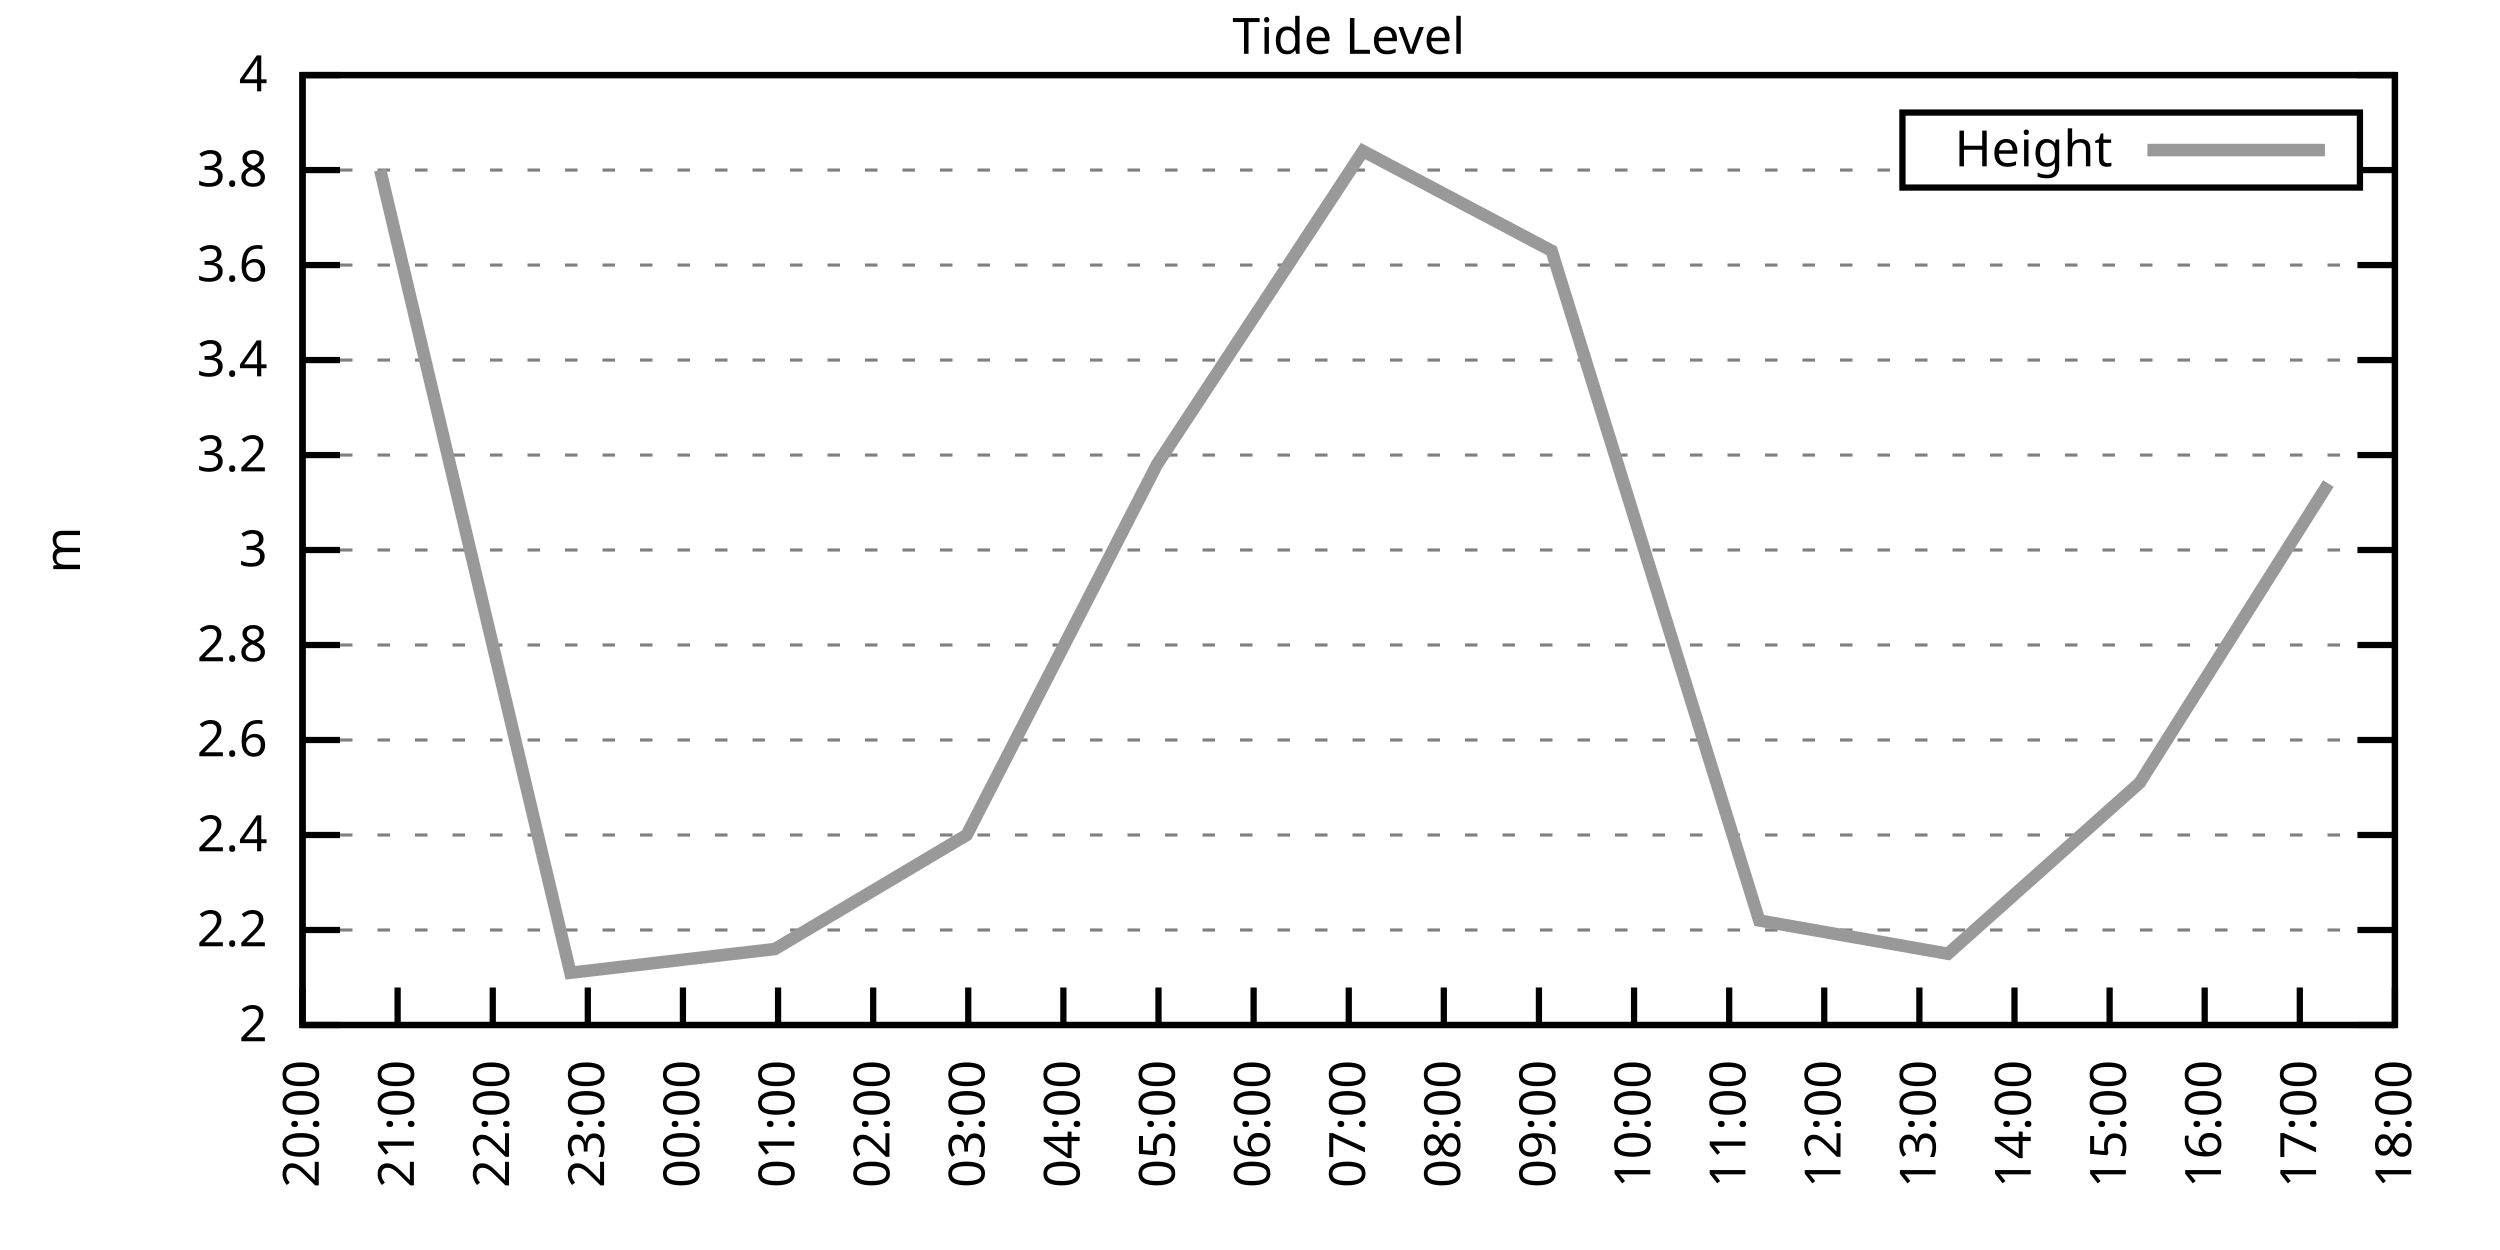
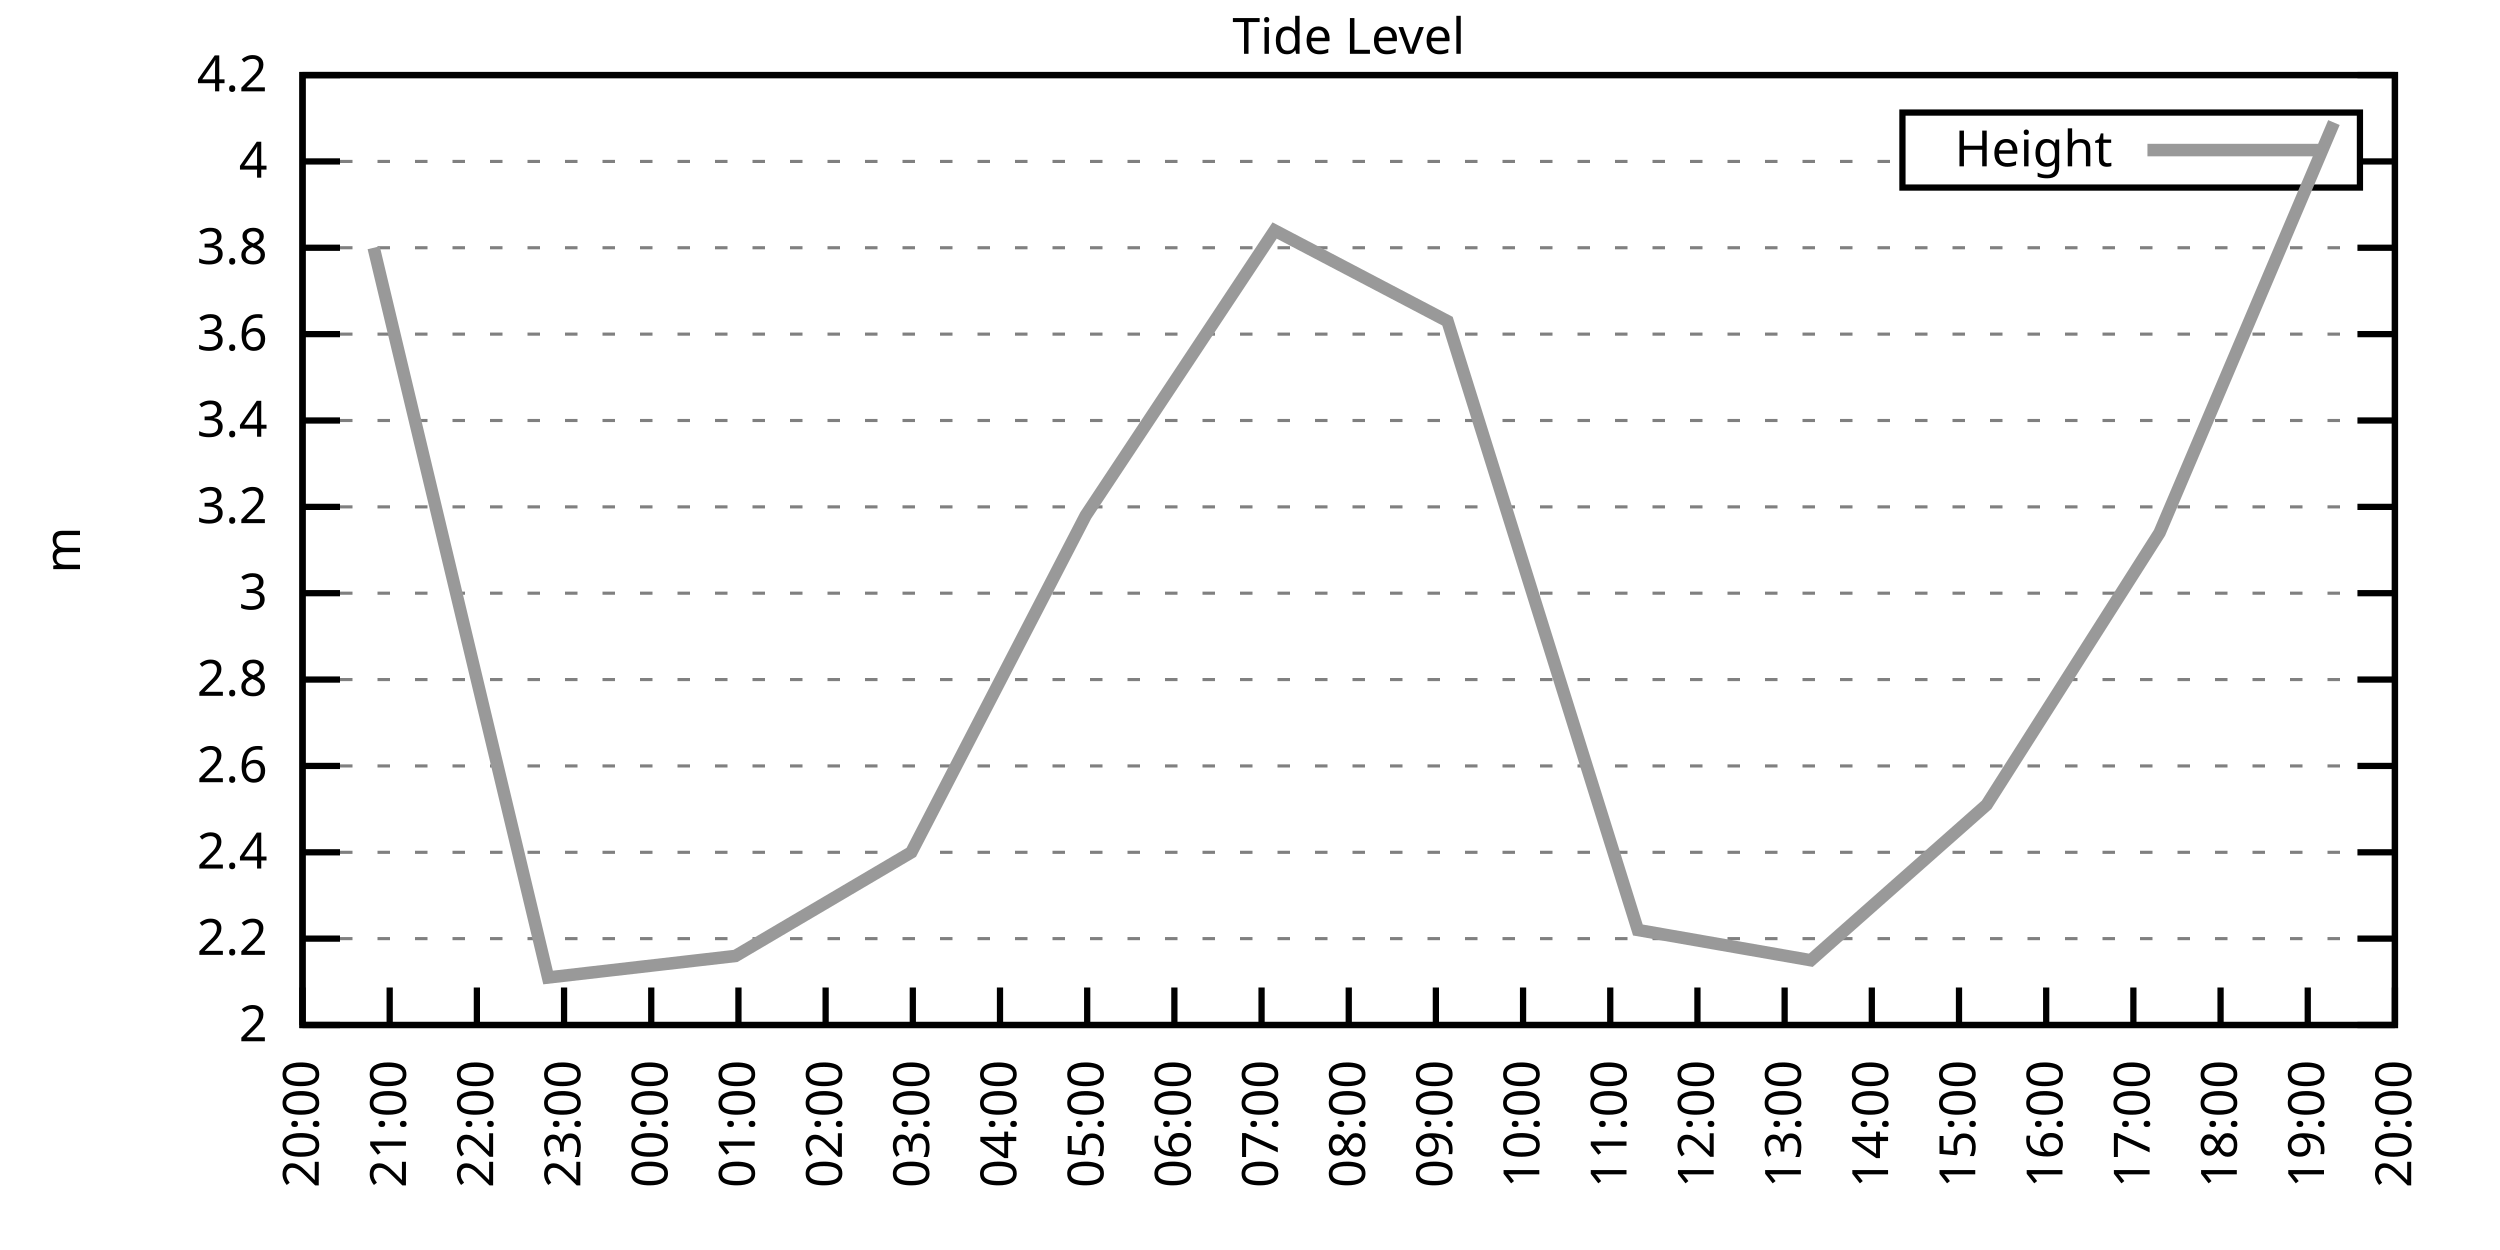
<svg xmlns="http://www.w3.org/2000/svg" xmlns:xlink="http://www.w3.org/1999/xlink" width="400" height="200" viewBox="0 0 400 200">
  <g id="gnuplot_canvas">
    <rect x="0" y="0" width="400" height="200" fill="none" />
    <defs>
      <circle id="gpDot" r="0.5" stroke-width="0.5" stroke="currentColor" />
      <path id="gpPt0" stroke-width="0.333" stroke="currentColor" d="M-1,0 h2 M0,-1 v2" />
      <path id="gpPt1" stroke-width="0.333" stroke="currentColor" d="M-1,-1 L1,1 M1,-1 L-1,1" />
      <path id="gpPt2" stroke-width="0.333" stroke="currentColor" d="M-1,0 L1,0 M0,-1 L0,1 M-1,-1 L1,1 M-1,1 L1,-1" />
      <rect id="gpPt3" stroke-width="0.333" stroke="currentColor" x="-1" y="-1" width="2" height="2" />
      <rect id="gpPt4" stroke-width="0.333" stroke="currentColor" fill="currentColor" x="-1" y="-1" width="2" height="2" />
      <circle id="gpPt5" stroke-width="0.333" stroke="currentColor" cx="0" cy="0" r="1" />
      <use xlink:href="#gpPt5" id="gpPt6" fill="currentColor" stroke="none" />
      <path id="gpPt7" stroke-width="0.333" stroke="currentColor" d="M0,-1.33 L-1.33,0.67 L1.33,0.67 z" />
      <use xlink:href="#gpPt7" id="gpPt8" fill="currentColor" stroke="none" />
      <use xlink:href="#gpPt7" id="gpPt9" stroke="currentColor" transform="rotate(180)" />
      <use xlink:href="#gpPt9" id="gpPt10" fill="currentColor" stroke="none" />
      <use xlink:href="#gpPt3" id="gpPt11" stroke="currentColor" transform="rotate(45)" />
      <use xlink:href="#gpPt11" id="gpPt12" fill="currentColor" stroke="none" />
      <path id="gpPt13" stroke-width="0.333" stroke="currentColor" d="M0,1.330 L1.265,0.411 L0.782,-1.067 L-0.782,-1.076 L-1.265,0.411 z" />
      <use xlink:href="#gpPt13" id="gpPt14" fill="currentColor" stroke="none" />
      <filter id="textbox" filterUnits="objectBoundingBox" x="0" y="0" height="1" width="1">
        <feFlood flood-color="white" flood-opacity="1" result="bgnd" />
        <feComposite in="SourceGraphic" in2="bgnd" operator="atop" />
      </filter>
      <filter id="greybox" filterUnits="objectBoundingBox" x="0" y="0" height="1" width="1">
        <feFlood flood-color="lightgrey" flood-opacity="1" result="grey" />
        <feComposite in="SourceGraphic" in2="grey" operator="atop" />
      </filter>
    </defs>
    <g fill="none" color="white" stroke="currentColor" stroke-width="1.00" stroke-linecap="butt" stroke-linejoin="miter">
</g>
    <g fill="none" color="black" stroke="currentColor" stroke-width="1.00" stroke-linecap="butt" stroke-linejoin="miter">
      <g stroke="none" shape-rendering="crispEdges">
        <polygon fill="rgb(255, 255, 255)" points="48.40,164.00 383.18,164.00 383.18,12.02 48.40,12.02 " />
      </g>
    </g>
    <g fill="none" color="black" stroke="currentColor" stroke-width="1.00" stroke-linecap="butt" stroke-linejoin="miter">
</g>
    <g fill="none" color="black" stroke="black" stroke-width="0.50" stroke-linecap="butt" stroke-linejoin="miter">
</g>
    <g fill="none" color="gray" stroke="currentColor" stroke-width="0.50" stroke-linecap="butt" stroke-linejoin="miter">
      <path stroke="gray" stroke-dasharray="2,4" class="gridline" d="M48.40,164.00 L383.19,164.00  " />
    </g>
    <g fill="none" color="gray" stroke="gray" stroke-width="1.00" stroke-linecap="butt" stroke-linejoin="miter">
</g>
    <g fill="none" color="black" stroke="currentColor" stroke-width="1.00" stroke-linecap="butt" stroke-linejoin="miter">
      <path stroke="black" d="M48.40,164.00 L54.40,164.00 M383.19,164.00 L377.19,164.00  " />
      <g transform="translate(42.80,166.60)" stroke="none" fill="black" font-family="Sans" font-size="8.00" text-anchor="end">
        <text>
          <tspan font-family="Sans"> 2</tspan>
        </text>
      </g>
    </g>
    <g fill="none" color="black" stroke="currentColor" stroke-width="1.00" stroke-linecap="butt" stroke-linejoin="miter">
</g>
    <g fill="none" color="black" stroke="black" stroke-width="0.50" stroke-linecap="butt" stroke-linejoin="miter">
</g>
    <g fill="none" color="gray" stroke="currentColor" stroke-width="0.50" stroke-linecap="butt" stroke-linejoin="miter">
-       <path stroke="gray" stroke-dasharray="2,4" class="gridline" d="M48.40,148.80 L383.19,148.80  " />
-     </g>
-     <g fill="none" color="gray" stroke="gray" stroke-width="1.00" stroke-linecap="butt" stroke-linejoin="miter">
- </g>
-     <g fill="none" color="black" stroke="currentColor" stroke-width="1.00" stroke-linecap="butt" stroke-linejoin="miter">
-       <path stroke="black" d="M48.40,148.80 L54.40,148.80 M383.19,148.80 L377.19,148.80  " />
-       <g transform="translate(42.80,151.40)" stroke="none" fill="black" font-family="Sans" font-size="8.00" text-anchor="end">
+       <path stroke="gray" stroke-dasharray="2,4" class="gridline" d="M48.40,150.18 L383.19,150.18  " />
+     </g>
+     <g fill="none" color="gray" stroke="gray" stroke-width="1.00" stroke-linecap="butt" stroke-linejoin="miter">
+ </g>
+     <g fill="none" color="black" stroke="currentColor" stroke-width="1.00" stroke-linecap="butt" stroke-linejoin="miter">
+       <path stroke="black" d="M48.40,150.18 L54.40,150.18 M383.19,150.18 L377.19,150.18  " />
+       <g transform="translate(42.80,152.78)" stroke="none" fill="black" font-family="Sans" font-size="8.00" text-anchor="end">
        <text>
          <tspan font-family="Sans"> 2.2</tspan>
        </text>
      </g>
    </g>
    <g fill="none" color="black" stroke="currentColor" stroke-width="1.00" stroke-linecap="butt" stroke-linejoin="miter">
</g>
    <g fill="none" color="black" stroke="black" stroke-width="0.50" stroke-linecap="butt" stroke-linejoin="miter">
</g>
    <g fill="none" color="gray" stroke="currentColor" stroke-width="0.50" stroke-linecap="butt" stroke-linejoin="miter">
-       <path stroke="gray" stroke-dasharray="2,4" class="gridline" d="M48.40,133.60 L383.19,133.60  " />
-     </g>
-     <g fill="none" color="gray" stroke="gray" stroke-width="1.00" stroke-linecap="butt" stroke-linejoin="miter">
- </g>
-     <g fill="none" color="black" stroke="currentColor" stroke-width="1.00" stroke-linecap="butt" stroke-linejoin="miter">
-       <path stroke="black" d="M48.40,133.60 L54.40,133.60 M383.19,133.60 L377.19,133.60  " />
-       <g transform="translate(42.80,136.20)" stroke="none" fill="black" font-family="Sans" font-size="8.00" text-anchor="end">
+       <path stroke="gray" stroke-dasharray="2,4" class="gridline" d="M48.40,136.37 L383.19,136.37  " />
+     </g>
+     <g fill="none" color="gray" stroke="gray" stroke-width="1.00" stroke-linecap="butt" stroke-linejoin="miter">
+ </g>
+     <g fill="none" color="black" stroke="currentColor" stroke-width="1.00" stroke-linecap="butt" stroke-linejoin="miter">
+       <path stroke="black" d="M48.40,136.37 L54.40,136.37 M383.19,136.37 L377.19,136.37  " />
+       <g transform="translate(42.80,138.97)" stroke="none" fill="black" font-family="Sans" font-size="8.00" text-anchor="end">
        <text>
          <tspan font-family="Sans"> 2.4</tspan>
        </text>
      </g>
    </g>
    <g fill="none" color="black" stroke="currentColor" stroke-width="1.00" stroke-linecap="butt" stroke-linejoin="miter">
</g>
    <g fill="none" color="black" stroke="black" stroke-width="0.50" stroke-linecap="butt" stroke-linejoin="miter">
</g>
    <g fill="none" color="gray" stroke="currentColor" stroke-width="0.50" stroke-linecap="butt" stroke-linejoin="miter">
-       <path stroke="gray" stroke-dasharray="2,4" class="gridline" d="M48.40,118.40 L383.19,118.40  " />
-     </g>
-     <g fill="none" color="gray" stroke="gray" stroke-width="1.00" stroke-linecap="butt" stroke-linejoin="miter">
- </g>
-     <g fill="none" color="black" stroke="currentColor" stroke-width="1.00" stroke-linecap="butt" stroke-linejoin="miter">
-       <path stroke="black" d="M48.40,118.40 L54.40,118.40 M383.19,118.40 L377.19,118.40  " />
-       <g transform="translate(42.80,121.00)" stroke="none" fill="black" font-family="Sans" font-size="8.00" text-anchor="end">
+       <path stroke="gray" stroke-dasharray="2,4" class="gridline" d="M48.40,122.55 L383.19,122.55  " />
+     </g>
+     <g fill="none" color="gray" stroke="gray" stroke-width="1.00" stroke-linecap="butt" stroke-linejoin="miter">
+ </g>
+     <g fill="none" color="black" stroke="currentColor" stroke-width="1.00" stroke-linecap="butt" stroke-linejoin="miter">
+       <path stroke="black" d="M48.40,122.55 L54.40,122.55 M383.19,122.55 L377.19,122.55  " />
+       <g transform="translate(42.80,125.15)" stroke="none" fill="black" font-family="Sans" font-size="8.00" text-anchor="end">
        <text>
          <tspan font-family="Sans"> 2.6</tspan>
        </text>
      </g>
    </g>
    <g fill="none" color="black" stroke="currentColor" stroke-width="1.00" stroke-linecap="butt" stroke-linejoin="miter">
</g>
    <g fill="none" color="black" stroke="black" stroke-width="0.50" stroke-linecap="butt" stroke-linejoin="miter">
</g>
    <g fill="none" color="gray" stroke="currentColor" stroke-width="0.50" stroke-linecap="butt" stroke-linejoin="miter">
-       <path stroke="gray" stroke-dasharray="2,4" class="gridline" d="M48.40,103.20 L383.19,103.20  " />
-     </g>
-     <g fill="none" color="gray" stroke="gray" stroke-width="1.00" stroke-linecap="butt" stroke-linejoin="miter">
- </g>
-     <g fill="none" color="black" stroke="currentColor" stroke-width="1.00" stroke-linecap="butt" stroke-linejoin="miter">
-       <path stroke="black" d="M48.40,103.20 L54.40,103.20 M383.19,103.20 L377.19,103.20  " />
-       <g transform="translate(42.80,105.80)" stroke="none" fill="black" font-family="Sans" font-size="8.00" text-anchor="end">
+       <path stroke="gray" stroke-dasharray="2,4" class="gridline" d="M48.40,108.73 L383.19,108.73  " />
+     </g>
+     <g fill="none" color="gray" stroke="gray" stroke-width="1.00" stroke-linecap="butt" stroke-linejoin="miter">
+ </g>
+     <g fill="none" color="black" stroke="currentColor" stroke-width="1.00" stroke-linecap="butt" stroke-linejoin="miter">
+       <path stroke="black" d="M48.40,108.73 L54.40,108.73 M383.19,108.73 L377.19,108.73  " />
+       <g transform="translate(42.80,111.33)" stroke="none" fill="black" font-family="Sans" font-size="8.00" text-anchor="end">
        <text>
          <tspan font-family="Sans"> 2.8</tspan>
        </text>
      </g>
    </g>
    <g fill="none" color="black" stroke="currentColor" stroke-width="1.00" stroke-linecap="butt" stroke-linejoin="miter">
</g>
    <g fill="none" color="black" stroke="black" stroke-width="0.50" stroke-linecap="butt" stroke-linejoin="miter">
</g>
    <g fill="none" color="gray" stroke="currentColor" stroke-width="0.50" stroke-linecap="butt" stroke-linejoin="miter">
-       <path stroke="gray" stroke-dasharray="2,4" class="gridline" d="M48.40,88.00 L383.19,88.00  " />
-     </g>
-     <g fill="none" color="gray" stroke="gray" stroke-width="1.00" stroke-linecap="butt" stroke-linejoin="miter">
- </g>
-     <g fill="none" color="black" stroke="currentColor" stroke-width="1.00" stroke-linecap="butt" stroke-linejoin="miter">
-       <path stroke="black" d="M48.40,88.00 L54.40,88.00 M383.19,88.00 L377.19,88.00  " />
-       <g transform="translate(42.80,90.60)" stroke="none" fill="black" font-family="Sans" font-size="8.00" text-anchor="end">
+       <path stroke="gray" stroke-dasharray="2,4" class="gridline" d="M48.40,94.91 L383.19,94.91  " />
+     </g>
+     <g fill="none" color="gray" stroke="gray" stroke-width="1.00" stroke-linecap="butt" stroke-linejoin="miter">
+ </g>
+     <g fill="none" color="black" stroke="currentColor" stroke-width="1.00" stroke-linecap="butt" stroke-linejoin="miter">
+       <path stroke="black" d="M48.40,94.91 L54.40,94.91 M383.19,94.91 L377.19,94.91  " />
+       <g transform="translate(42.80,97.51)" stroke="none" fill="black" font-family="Sans" font-size="8.00" text-anchor="end">
        <text>
          <tspan font-family="Sans"> 3</tspan>
        </text>
      </g>
    </g>
    <g fill="none" color="black" stroke="currentColor" stroke-width="1.00" stroke-linecap="butt" stroke-linejoin="miter">
</g>
    <g fill="none" color="black" stroke="black" stroke-width="0.50" stroke-linecap="butt" stroke-linejoin="miter">
</g>
    <g fill="none" color="gray" stroke="currentColor" stroke-width="0.50" stroke-linecap="butt" stroke-linejoin="miter">
-       <path stroke="gray" stroke-dasharray="2,4" class="gridline" d="M48.40,72.81 L383.19,72.81  " />
-     </g>
-     <g fill="none" color="gray" stroke="gray" stroke-width="1.00" stroke-linecap="butt" stroke-linejoin="miter">
- </g>
-     <g fill="none" color="black" stroke="currentColor" stroke-width="1.00" stroke-linecap="butt" stroke-linejoin="miter">
-       <path stroke="black" d="M48.40,72.81 L54.40,72.81 M383.19,72.81 L377.19,72.81  " />
-       <g transform="translate(42.80,75.41)" stroke="none" fill="black" font-family="Sans" font-size="8.00" text-anchor="end">
+       <path stroke="gray" stroke-dasharray="2,4" class="gridline" d="M48.40,81.10 L383.19,81.10  " />
+     </g>
+     <g fill="none" color="gray" stroke="gray" stroke-width="1.00" stroke-linecap="butt" stroke-linejoin="miter">
+ </g>
+     <g fill="none" color="black" stroke="currentColor" stroke-width="1.00" stroke-linecap="butt" stroke-linejoin="miter">
+       <path stroke="black" d="M48.40,81.10 L54.40,81.10 M383.19,81.10 L377.19,81.10  " />
+       <g transform="translate(42.80,83.70)" stroke="none" fill="black" font-family="Sans" font-size="8.00" text-anchor="end">
        <text>
          <tspan font-family="Sans"> 3.2</tspan>
        </text>
      </g>
    </g>
    <g fill="none" color="black" stroke="currentColor" stroke-width="1.00" stroke-linecap="butt" stroke-linejoin="miter">
</g>
    <g fill="none" color="black" stroke="black" stroke-width="0.50" stroke-linecap="butt" stroke-linejoin="miter">
</g>
    <g fill="none" color="gray" stroke="currentColor" stroke-width="0.50" stroke-linecap="butt" stroke-linejoin="miter">
-       <path stroke="gray" stroke-dasharray="2,4" class="gridline" d="M48.40,57.61 L383.19,57.61  " />
-     </g>
-     <g fill="none" color="gray" stroke="gray" stroke-width="1.00" stroke-linecap="butt" stroke-linejoin="miter">
- </g>
-     <g fill="none" color="black" stroke="currentColor" stroke-width="1.00" stroke-linecap="butt" stroke-linejoin="miter">
-       <path stroke="black" d="M48.40,57.61 L54.40,57.61 M383.19,57.61 L377.19,57.61  " />
-       <g transform="translate(42.80,60.21)" stroke="none" fill="black" font-family="Sans" font-size="8.00" text-anchor="end">
+       <path stroke="gray" stroke-dasharray="2,4" class="gridline" d="M48.40,67.28 L383.19,67.28  " />
+     </g>
+     <g fill="none" color="gray" stroke="gray" stroke-width="1.00" stroke-linecap="butt" stroke-linejoin="miter">
+ </g>
+     <g fill="none" color="black" stroke="currentColor" stroke-width="1.00" stroke-linecap="butt" stroke-linejoin="miter">
+       <path stroke="black" d="M48.40,67.28 L54.40,67.28 M383.19,67.28 L377.19,67.28  " />
+       <g transform="translate(42.80,69.88)" stroke="none" fill="black" font-family="Sans" font-size="8.00" text-anchor="end">
        <text>
          <tspan font-family="Sans"> 3.4</tspan>
        </text>
      </g>
    </g>
    <g fill="none" color="black" stroke="currentColor" stroke-width="1.00" stroke-linecap="butt" stroke-linejoin="miter">
</g>
    <g fill="none" color="black" stroke="black" stroke-width="0.50" stroke-linecap="butt" stroke-linejoin="miter">
</g>
    <g fill="none" color="gray" stroke="currentColor" stroke-width="0.50" stroke-linecap="butt" stroke-linejoin="miter">
-       <path stroke="gray" stroke-dasharray="2,4" class="gridline" d="M48.40,42.41 L383.19,42.41  " />
-     </g>
-     <g fill="none" color="gray" stroke="gray" stroke-width="1.00" stroke-linecap="butt" stroke-linejoin="miter">
- </g>
-     <g fill="none" color="black" stroke="currentColor" stroke-width="1.00" stroke-linecap="butt" stroke-linejoin="miter">
-       <path stroke="black" d="M48.40,42.41 L54.40,42.41 M383.19,42.41 L377.19,42.41  " />
-       <g transform="translate(42.80,45.01)" stroke="none" fill="black" font-family="Sans" font-size="8.00" text-anchor="end">
+       <path stroke="gray" stroke-dasharray="2,4" class="gridline" d="M48.40,53.46 L383.19,53.46  " />
+     </g>
+     <g fill="none" color="gray" stroke="gray" stroke-width="1.00" stroke-linecap="butt" stroke-linejoin="miter">
+ </g>
+     <g fill="none" color="black" stroke="currentColor" stroke-width="1.00" stroke-linecap="butt" stroke-linejoin="miter">
+       <path stroke="black" d="M48.40,53.46 L54.40,53.46 M383.19,53.46 L377.19,53.46  " />
+       <g transform="translate(42.80,56.06)" stroke="none" fill="black" font-family="Sans" font-size="8.00" text-anchor="end">
        <text>
          <tspan font-family="Sans"> 3.6</tspan>
        </text>
      </g>
    </g>
    <g fill="none" color="black" stroke="currentColor" stroke-width="1.00" stroke-linecap="butt" stroke-linejoin="miter">
</g>
    <g fill="none" color="black" stroke="black" stroke-width="0.50" stroke-linecap="butt" stroke-linejoin="miter">
</g>
    <g fill="none" color="gray" stroke="currentColor" stroke-width="0.50" stroke-linecap="butt" stroke-linejoin="miter">
-       <path stroke="gray" stroke-dasharray="2,4" class="gridline" d="M48.40,27.21 L304.39,27.21 M377.59,27.21 L383.19,27.21  " />
-     </g>
-     <g fill="none" color="gray" stroke="gray" stroke-width="1.00" stroke-linecap="butt" stroke-linejoin="miter">
- </g>
-     <g fill="none" color="black" stroke="currentColor" stroke-width="1.00" stroke-linecap="butt" stroke-linejoin="miter">
-       <path stroke="black" d="M48.40,27.21 L54.40,27.21 M383.19,27.21 L377.19,27.21  " />
-       <g transform="translate(42.80,29.81)" stroke="none" fill="black" font-family="Sans" font-size="8.00" text-anchor="end">
+       <path stroke="gray" stroke-dasharray="2,4" class="gridline" d="M48.40,39.64 L383.19,39.64  " />
+     </g>
+     <g fill="none" color="gray" stroke="gray" stroke-width="1.00" stroke-linecap="butt" stroke-linejoin="miter">
+ </g>
+     <g fill="none" color="black" stroke="currentColor" stroke-width="1.00" stroke-linecap="butt" stroke-linejoin="miter">
+       <path stroke="black" d="M48.40,39.64 L54.40,39.64 M383.19,39.64 L377.19,39.64  " />
+       <g transform="translate(42.80,42.24)" stroke="none" fill="black" font-family="Sans" font-size="8.00" text-anchor="end">
        <text>
          <tspan font-family="Sans"> 3.8</tspan>
+         </text>
+       </g>
+     </g>
+     <g fill="none" color="black" stroke="currentColor" stroke-width="1.00" stroke-linecap="butt" stroke-linejoin="miter">
+ </g>
+     <g fill="none" color="black" stroke="black" stroke-width="0.50" stroke-linecap="butt" stroke-linejoin="miter">
+ </g>
+     <g fill="none" color="gray" stroke="currentColor" stroke-width="0.50" stroke-linecap="butt" stroke-linejoin="miter">
+       <path stroke="gray" stroke-dasharray="2,4" class="gridline" d="M48.40,25.83 L304.39,25.83 M377.59,25.83 L383.19,25.83  " />
+     </g>
+     <g fill="none" color="gray" stroke="gray" stroke-width="1.00" stroke-linecap="butt" stroke-linejoin="miter">
+ </g>
+     <g fill="none" color="black" stroke="currentColor" stroke-width="1.00" stroke-linecap="butt" stroke-linejoin="miter">
+       <path stroke="black" d="M48.40,25.83 L54.40,25.83 M383.19,25.83 L377.19,25.83  " />
+       <g transform="translate(42.80,28.43)" stroke="none" fill="black" font-family="Sans" font-size="8.00" text-anchor="end">
+         <text>
+           <tspan font-family="Sans"> 4</tspan>
        </text>
      </g>
    </g>
    <g fill="none" color="black" stroke="currentColor" stroke-width="1.00" stroke-linecap="butt" stroke-linejoin="miter">
</g>
    <g fill="none" color="black" stroke="black" stroke-width="0.50" stroke-linecap="butt" stroke-linejoin="miter">
</g>
    <g fill="none" color="gray" stroke="currentColor" stroke-width="0.50" stroke-linecap="butt" stroke-linejoin="miter">
      <path stroke="gray" stroke-dasharray="2,4" class="gridline" d="M48.40,12.01 L383.19,12.01  " />
    </g>
    <g fill="none" color="gray" stroke="gray" stroke-width="1.00" stroke-linecap="butt" stroke-linejoin="miter">
</g>
    <g fill="none" color="black" stroke="currentColor" stroke-width="1.00" stroke-linecap="butt" stroke-linejoin="miter">
      <path stroke="black" d="M48.40,12.01 L54.40,12.01 M383.19,12.01 L377.19,12.01  " />
      <g transform="translate(42.80,14.61)" stroke="none" fill="black" font-family="Sans" font-size="8.00" text-anchor="end">
        <text>
-           <tspan font-family="Sans"> 4</tspan>
+           <tspan font-family="Sans"> 4.2</tspan>
        </text>
      </g>
    </g>
    <g fill="none" color="black" stroke="currentColor" stroke-width="1.00" stroke-linecap="butt" stroke-linejoin="miter">
      <path stroke="black" d="M48.40,164.00 L48.40,158.00  " />
      <g transform="translate(51.00,169.60) rotate(270.00)" stroke="none" fill="black" font-family="Sans" font-size="8.00" text-anchor="end">
        <text>
          <tspan font-family="Sans">20:00</tspan>
        </text>
      </g>
    </g>
    <g fill="none" color="black" stroke="currentColor" stroke-width="1.00" stroke-linecap="butt" stroke-linejoin="miter">
-       <path stroke="black" d="M63.62,164.00 L63.62,158.00  " />
-       <g transform="translate(66.22,169.60) rotate(270.00)" stroke="none" fill="black" font-family="Sans" font-size="8.00" text-anchor="end">
+       <path stroke="black" d="M62.35,164.00 L62.35,158.00  " />
+       <g transform="translate(64.95,169.60) rotate(270.00)" stroke="none" fill="black" font-family="Sans" font-size="8.00" text-anchor="end">
        <text>
          <tspan font-family="Sans">21:00</tspan>
        </text>
      </g>
    </g>
    <g fill="none" color="black" stroke="currentColor" stroke-width="1.00" stroke-linecap="butt" stroke-linejoin="miter">
-       <path stroke="black" d="M78.84,164.00 L78.84,158.00  " />
-       <g transform="translate(81.44,169.60) rotate(270.00)" stroke="none" fill="black" font-family="Sans" font-size="8.00" text-anchor="end">
+       <path stroke="black" d="M76.30,164.00 L76.30,158.00  " />
+       <g transform="translate(78.90,169.60) rotate(270.00)" stroke="none" fill="black" font-family="Sans" font-size="8.00" text-anchor="end">
        <text>
          <tspan font-family="Sans">22:00</tspan>
        </text>
      </g>
    </g>
    <g fill="none" color="black" stroke="currentColor" stroke-width="1.00" stroke-linecap="butt" stroke-linejoin="miter">
-       <path stroke="black" d="M94.05,164.00 L94.05,158.00  " />
-       <g transform="translate(96.65,169.60) rotate(270.00)" stroke="none" fill="black" font-family="Sans" font-size="8.00" text-anchor="end">
+       <path stroke="black" d="M90.25,164.00 L90.25,158.00  " />
+       <g transform="translate(92.85,169.60) rotate(270.00)" stroke="none" fill="black" font-family="Sans" font-size="8.00" text-anchor="end">
        <text>
          <tspan font-family="Sans">23:00</tspan>
        </text>
      </g>
    </g>
    <g fill="none" color="black" stroke="currentColor" stroke-width="1.00" stroke-linecap="butt" stroke-linejoin="miter">
-       <path stroke="black" d="M109.27,164.00 L109.27,158.00  " />
-       <g transform="translate(111.87,169.60) rotate(270.00)" stroke="none" fill="black" font-family="Sans" font-size="8.00" text-anchor="end">
+       <path stroke="black" d="M104.20,164.00 L104.20,158.00  " />
+       <g transform="translate(106.80,169.60) rotate(270.00)" stroke="none" fill="black" font-family="Sans" font-size="8.00" text-anchor="end">
        <text>
          <tspan font-family="Sans">00:00</tspan>
        </text>
      </g>
    </g>
    <g fill="none" color="black" stroke="currentColor" stroke-width="1.00" stroke-linecap="butt" stroke-linejoin="miter">
-       <path stroke="black" d="M124.49,164.00 L124.49,158.00  " />
-       <g transform="translate(127.09,169.60) rotate(270.00)" stroke="none" fill="black" font-family="Sans" font-size="8.00" text-anchor="end">
+       <path stroke="black" d="M118.15,164.00 L118.15,158.00  " />
+       <g transform="translate(120.75,169.60) rotate(270.00)" stroke="none" fill="black" font-family="Sans" font-size="8.00" text-anchor="end">
        <text>
          <tspan font-family="Sans">01:00</tspan>
        </text>
      </g>
    </g>
    <g fill="none" color="black" stroke="currentColor" stroke-width="1.00" stroke-linecap="butt" stroke-linejoin="miter">
-       <path stroke="black" d="M139.71,164.00 L139.71,158.00  " />
-       <g transform="translate(142.31,169.60) rotate(270.00)" stroke="none" fill="black" font-family="Sans" font-size="8.00" text-anchor="end">
+       <path stroke="black" d="M132.10,164.00 L132.10,158.00  " />
+       <g transform="translate(134.70,169.60) rotate(270.00)" stroke="none" fill="black" font-family="Sans" font-size="8.00" text-anchor="end">
        <text>
          <tspan font-family="Sans">02:00</tspan>
        </text>
      </g>
    </g>
    <g fill="none" color="black" stroke="currentColor" stroke-width="1.00" stroke-linecap="butt" stroke-linejoin="miter">
-       <path stroke="black" d="M154.92,164.00 L154.92,158.00  " />
-       <g transform="translate(157.52,169.60) rotate(270.00)" stroke="none" fill="black" font-family="Sans" font-size="8.00" text-anchor="end">
+       <path stroke="black" d="M146.05,164.00 L146.05,158.00  " />
+       <g transform="translate(148.65,169.60) rotate(270.00)" stroke="none" fill="black" font-family="Sans" font-size="8.00" text-anchor="end">
        <text>
          <tspan font-family="Sans">03:00</tspan>
        </text>
      </g>
    </g>
    <g fill="none" color="black" stroke="currentColor" stroke-width="1.00" stroke-linecap="butt" stroke-linejoin="miter">
-       <path stroke="black" d="M170.14,164.00 L170.14,158.00  " />
-       <g transform="translate(172.74,169.60) rotate(270.00)" stroke="none" fill="black" font-family="Sans" font-size="8.00" text-anchor="end">
+       <path stroke="black" d="M160.00,164.00 L160.00,158.00  " />
+       <g transform="translate(162.60,169.60) rotate(270.00)" stroke="none" fill="black" font-family="Sans" font-size="8.00" text-anchor="end">
        <text>
          <tspan font-family="Sans">04:00</tspan>
        </text>
      </g>
    </g>
    <g fill="none" color="black" stroke="currentColor" stroke-width="1.00" stroke-linecap="butt" stroke-linejoin="miter">
-       <path stroke="black" d="M185.36,164.00 L185.36,158.00  " />
-       <g transform="translate(187.96,169.60) rotate(270.00)" stroke="none" fill="black" font-family="Sans" font-size="8.00" text-anchor="end">
+       <path stroke="black" d="M173.95,164.00 L173.95,158.00  " />
+       <g transform="translate(176.55,169.60) rotate(270.00)" stroke="none" fill="black" font-family="Sans" font-size="8.00" text-anchor="end">
        <text>
          <tspan font-family="Sans">05:00</tspan>
        </text>
      </g>
    </g>
    <g fill="none" color="black" stroke="currentColor" stroke-width="1.00" stroke-linecap="butt" stroke-linejoin="miter">
-       <path stroke="black" d="M200.58,164.00 L200.58,158.00  " />
-       <g transform="translate(203.18,169.60) rotate(270.00)" stroke="none" fill="black" font-family="Sans" font-size="8.00" text-anchor="end">
+       <path stroke="black" d="M187.90,164.00 L187.90,158.00  " />
+       <g transform="translate(190.50,169.60) rotate(270.00)" stroke="none" fill="black" font-family="Sans" font-size="8.00" text-anchor="end">
        <text>
          <tspan font-family="Sans">06:00</tspan>
+         </text>
+       </g>
+     </g>
+     <g fill="none" color="black" stroke="currentColor" stroke-width="1.00" stroke-linecap="butt" stroke-linejoin="miter">
+       <path stroke="black" d="M201.85,164.00 L201.85,158.00  " />
+       <g transform="translate(204.45,169.60) rotate(270.00)" stroke="none" fill="black" font-family="Sans" font-size="8.00" text-anchor="end">
+         <text>
+           <tspan font-family="Sans">07:00</tspan>
        </text>
      </g>
    </g>
    <g fill="none" color="black" stroke="currentColor" stroke-width="1.00" stroke-linecap="butt" stroke-linejoin="miter">
      <path stroke="black" d="M215.80,164.00 L215.80,158.00  " />
      <g transform="translate(218.40,169.60) rotate(270.00)" stroke="none" fill="black" font-family="Sans" font-size="8.00" text-anchor="end">
        <text>
-           <tspan font-family="Sans">07:00</tspan>
-         </text>
-       </g>
-     </g>
-     <g fill="none" color="black" stroke="currentColor" stroke-width="1.00" stroke-linecap="butt" stroke-linejoin="miter">
-       <path stroke="black" d="M231.01,164.00 L231.01,158.00  " />
-       <g transform="translate(233.61,169.60) rotate(270.00)" stroke="none" fill="black" font-family="Sans" font-size="8.00" text-anchor="end">
-         <text>
          <tspan font-family="Sans">08:00</tspan>
        </text>
      </g>
    </g>
    <g fill="none" color="black" stroke="currentColor" stroke-width="1.00" stroke-linecap="butt" stroke-linejoin="miter">
-       <path stroke="black" d="M246.23,164.00 L246.23,158.00  " />
-       <g transform="translate(248.83,169.60) rotate(270.00)" stroke="none" fill="black" font-family="Sans" font-size="8.00" text-anchor="end">
+       <path stroke="black" d="M229.74,164.00 L229.74,158.00  " />
+       <g transform="translate(232.34,169.60) rotate(270.00)" stroke="none" fill="black" font-family="Sans" font-size="8.00" text-anchor="end">
        <text>
          <tspan font-family="Sans">09:00</tspan>
        </text>
      </g>
    </g>
    <g fill="none" color="black" stroke="currentColor" stroke-width="1.00" stroke-linecap="butt" stroke-linejoin="miter">
-       <path stroke="black" d="M261.45,164.00 L261.45,158.00  " />
-       <g transform="translate(264.05,169.60) rotate(270.00)" stroke="none" fill="black" font-family="Sans" font-size="8.00" text-anchor="end">
+       <path stroke="black" d="M243.69,164.00 L243.69,158.00  " />
+       <g transform="translate(246.29,169.60) rotate(270.00)" stroke="none" fill="black" font-family="Sans" font-size="8.00" text-anchor="end">
        <text>
          <tspan font-family="Sans">10:00</tspan>
        </text>
      </g>
    </g>
    <g fill="none" color="black" stroke="currentColor" stroke-width="1.00" stroke-linecap="butt" stroke-linejoin="miter">
-       <path stroke="black" d="M276.67,164.00 L276.67,158.00  " />
-       <g transform="translate(279.27,169.60) rotate(270.00)" stroke="none" fill="black" font-family="Sans" font-size="8.00" text-anchor="end">
+       <path stroke="black" d="M257.64,164.00 L257.64,158.00  " />
+       <g transform="translate(260.24,169.60) rotate(270.00)" stroke="none" fill="black" font-family="Sans" font-size="8.00" text-anchor="end">
        <text>
          <tspan font-family="Sans">11:00</tspan>
        </text>
      </g>
    </g>
    <g fill="none" color="black" stroke="currentColor" stroke-width="1.00" stroke-linecap="butt" stroke-linejoin="miter">
-       <path stroke="black" d="M291.88,164.00 L291.88,158.00  " />
-       <g transform="translate(294.48,169.60) rotate(270.00)" stroke="none" fill="black" font-family="Sans" font-size="8.00" text-anchor="end">
+       <path stroke="black" d="M271.59,164.00 L271.59,158.00  " />
+       <g transform="translate(274.19,169.60) rotate(270.00)" stroke="none" fill="black" font-family="Sans" font-size="8.00" text-anchor="end">
        <text>
          <tspan font-family="Sans">12:00</tspan>
        </text>
      </g>
    </g>
    <g fill="none" color="black" stroke="currentColor" stroke-width="1.00" stroke-linecap="butt" stroke-linejoin="miter">
-       <path stroke="black" d="M307.10,164.00 L307.10,158.00  " />
-       <g transform="translate(309.70,169.60) rotate(270.00)" stroke="none" fill="black" font-family="Sans" font-size="8.00" text-anchor="end">
+       <path stroke="black" d="M285.54,164.00 L285.54,158.00  " />
+       <g transform="translate(288.14,169.60) rotate(270.00)" stroke="none" fill="black" font-family="Sans" font-size="8.00" text-anchor="end">
        <text>
          <tspan font-family="Sans">13:00</tspan>
        </text>
      </g>
    </g>
    <g fill="none" color="black" stroke="currentColor" stroke-width="1.00" stroke-linecap="butt" stroke-linejoin="miter">
-       <path stroke="black" d="M322.32,164.00 L322.32,158.00  " />
-       <g transform="translate(324.92,169.60) rotate(270.00)" stroke="none" fill="black" font-family="Sans" font-size="8.00" text-anchor="end">
+       <path stroke="black" d="M299.49,164.00 L299.49,158.00  " />
+       <g transform="translate(302.09,169.60) rotate(270.00)" stroke="none" fill="black" font-family="Sans" font-size="8.00" text-anchor="end">
        <text>
          <tspan font-family="Sans">14:00</tspan>
        </text>
      </g>
    </g>
    <g fill="none" color="black" stroke="currentColor" stroke-width="1.00" stroke-linecap="butt" stroke-linejoin="miter">
-       <path stroke="black" d="M337.54,164.00 L337.54,158.00  " />
-       <g transform="translate(340.14,169.60) rotate(270.00)" stroke="none" fill="black" font-family="Sans" font-size="8.00" text-anchor="end">
+       <path stroke="black" d="M313.44,164.00 L313.44,158.00  " />
+       <g transform="translate(316.04,169.60) rotate(270.00)" stroke="none" fill="black" font-family="Sans" font-size="8.00" text-anchor="end">
        <text>
          <tspan font-family="Sans">15:00</tspan>
        </text>
      </g>
    </g>
    <g fill="none" color="black" stroke="currentColor" stroke-width="1.00" stroke-linecap="butt" stroke-linejoin="miter">
-       <path stroke="black" d="M352.75,164.00 L352.75,158.00  " />
-       <g transform="translate(355.35,169.60) rotate(270.00)" stroke="none" fill="black" font-family="Sans" font-size="8.00" text-anchor="end">
+       <path stroke="black" d="M327.39,164.00 L327.39,158.00  " />
+       <g transform="translate(329.99,169.60) rotate(270.00)" stroke="none" fill="black" font-family="Sans" font-size="8.00" text-anchor="end">
        <text>
          <tspan font-family="Sans">16:00</tspan>
        </text>
      </g>
    </g>
    <g fill="none" color="black" stroke="currentColor" stroke-width="1.00" stroke-linecap="butt" stroke-linejoin="miter">
-       <path stroke="black" d="M367.97,164.00 L367.97,158.00  " />
-       <g transform="translate(370.57,169.60) rotate(270.00)" stroke="none" fill="black" font-family="Sans" font-size="8.00" text-anchor="end">
+       <path stroke="black" d="M341.34,164.00 L341.34,158.00  " />
+       <g transform="translate(343.94,169.60) rotate(270.00)" stroke="none" fill="black" font-family="Sans" font-size="8.00" text-anchor="end">
        <text>
          <tspan font-family="Sans">17:00</tspan>
+         </text>
+       </g>
+     </g>
+     <g fill="none" color="black" stroke="currentColor" stroke-width="1.00" stroke-linecap="butt" stroke-linejoin="miter">
+       <path stroke="black" d="M355.29,164.00 L355.29,158.00  " />
+       <g transform="translate(357.89,169.60) rotate(270.00)" stroke="none" fill="black" font-family="Sans" font-size="8.00" text-anchor="end">
+         <text>
+           <tspan font-family="Sans">18:00</tspan>
+         </text>
+       </g>
+     </g>
+     <g fill="none" color="black" stroke="currentColor" stroke-width="1.00" stroke-linecap="butt" stroke-linejoin="miter">
+       <path stroke="black" d="M369.24,164.00 L369.24,158.00  " />
+       <g transform="translate(371.84,169.60) rotate(270.00)" stroke="none" fill="black" font-family="Sans" font-size="8.00" text-anchor="end">
+         <text>
+           <tspan font-family="Sans">19:00</tspan>
        </text>
      </g>
    </g>
    <g fill="none" color="black" stroke="currentColor" stroke-width="1.00" stroke-linecap="butt" stroke-linejoin="miter">
      <path stroke="black" d="M383.19,164.00 L383.19,158.00  " />
      <g transform="translate(385.79,169.60) rotate(270.00)" stroke="none" fill="black" font-family="Sans" font-size="8.00" text-anchor="end">
        <text>
-           <tspan font-family="Sans">18:00</tspan>
+           <tspan font-family="Sans">20:00</tspan>
        </text>
      </g>
    </g>
    <g fill="none" color="black" stroke="currentColor" stroke-width="1.00" stroke-linecap="butt" stroke-linejoin="miter">
</g>
    <g fill="none" color="black" stroke="currentColor" stroke-width="1.00" stroke-linecap="butt" stroke-linejoin="miter">
      <path stroke="black" d="M48.40,12.01 L48.40,164.00 L383.19,164.00 L383.19,12.01 L48.40,12.01 Z  " />
    </g>
    <g fill="none" color="black" stroke="currentColor" stroke-width="1.00" stroke-linecap="butt" stroke-linejoin="miter">
</g>
    <g fill="none" color="black" stroke="currentColor" stroke-width="1.00" stroke-linecap="butt" stroke-linejoin="miter">
      <path stroke="black" d="M304.39,30.01 L304.39,18.01 L377.59,18.01 L377.59,30.01 L304.39,30.01 Z  " />
    </g>
    <g id="Tide_level_plot_1">
      <g fill="none" color="white" stroke="black" stroke-width="2.00" stroke-linecap="butt" stroke-linejoin="miter">
</g>
      <g fill="none" color="black" stroke="currentColor" stroke-width="2.00" stroke-linecap="butt" stroke-linejoin="miter">
        <g transform="translate(337.99,26.61)" stroke="none" fill="black" font-family="Sans" font-size="8.00" text-anchor="end">
          <text>
            <tspan font-family="Sans">Height</tspan>
          </text>
        </g>
      </g>
      <g fill="none" color="black" stroke="currentColor" stroke-width="2.00" stroke-linecap="butt" stroke-linejoin="miter">
-         <path stroke="rgb(153, 153, 153)" d="M343.59,24.01 L371.99,24.01 M60.83,27.21 L91.26,155.64 L123.98,151.84 L154.67,133.60 L185.11,74.33 L218.08,24.17   L248.26,40.13 L281.48,147.28 L311.67,152.60 L342.36,125.24 L372.54,77.37  " />
+         <path stroke="rgb(153, 153, 153)" d="M343.59,24.01 L371.99,24.01 M59.79,39.64 L87.69,156.40 L117.68,152.95 L145.81,136.37 L173.71,82.48 L203.94,36.88   L231.60,51.39 L262.06,148.80 L289.73,153.64 L317.86,128.77 L345.53,85.24 L373.43,19.61  " />
      </g>
    </g>
    <g fill="none" color="black" stroke="currentColor" stroke-width="2.00" stroke-linecap="butt" stroke-linejoin="miter">
</g>
    <g fill="none" color="black" stroke="black" stroke-width="1.00" stroke-linecap="butt" stroke-linejoin="miter">
</g>
    <g fill="none" color="black" stroke="currentColor" stroke-width="1.00" stroke-linecap="butt" stroke-linejoin="miter">
      <path stroke="black" d="M48.40,12.01 L48.40,164.00 L383.19,164.00 L383.19,12.01 L48.40,12.01 Z  " />
      <g transform="translate(12.80,88.01) rotate(270.00)" stroke="none" fill="black" font-family="Sans" font-size="8.00" text-anchor="middle">
        <text>
          <tspan font-family="Sans">m</tspan>
        </text>
      </g>
    </g>
    <g fill="none" color="black" stroke="currentColor" stroke-width="1.00" stroke-linecap="butt" stroke-linejoin="miter">
</g>
    <g fill="none" color="black" stroke="currentColor" stroke-width="1.00" stroke-linecap="butt" stroke-linejoin="miter">
      <g transform="translate(215.79,8.61)" stroke="none" fill="black" font-family="Sans" font-size="8.00" text-anchor="middle">
        <text>
          <tspan font-family="Sans">Tide Level</tspan>
        </text>
      </g>
    </g>
    <g fill="none" color="black" stroke="currentColor" stroke-width="1.00" stroke-linecap="butt" stroke-linejoin="miter">
</g>
  </g>
</svg>
